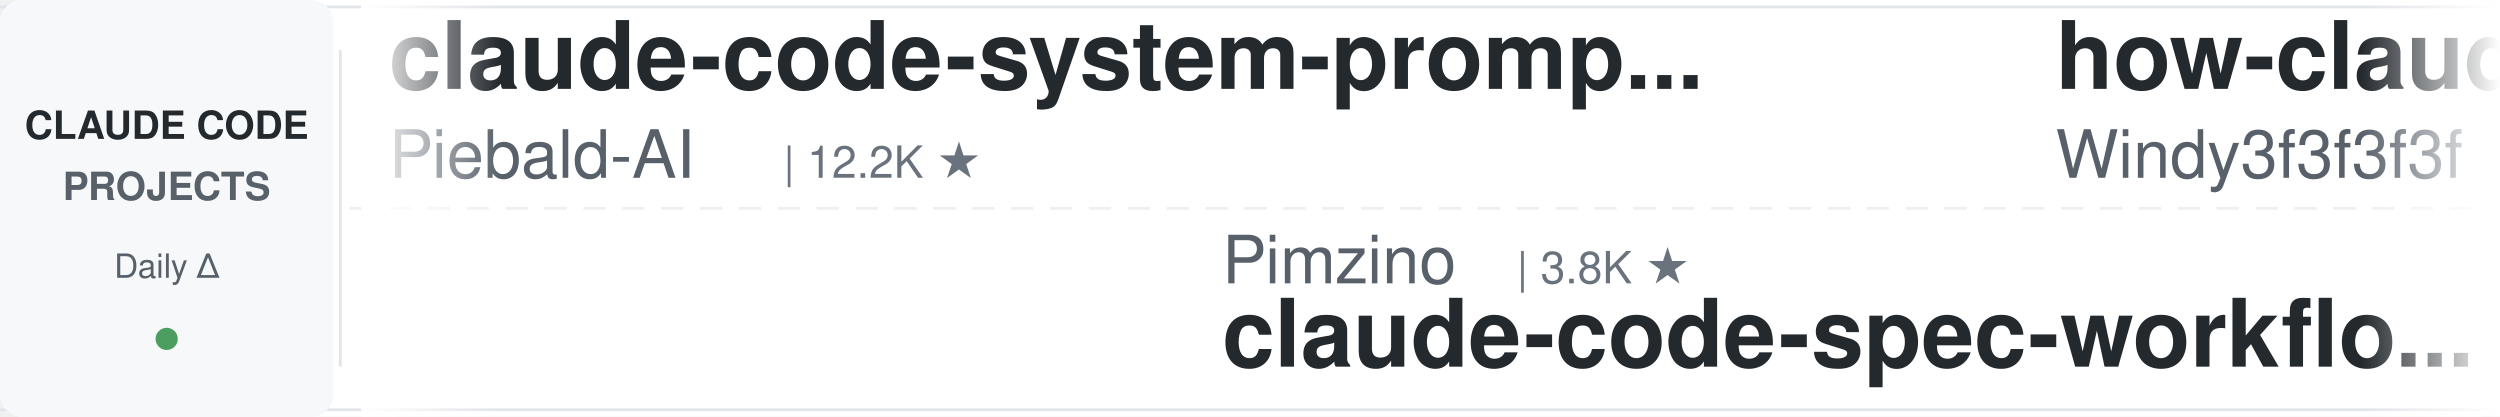
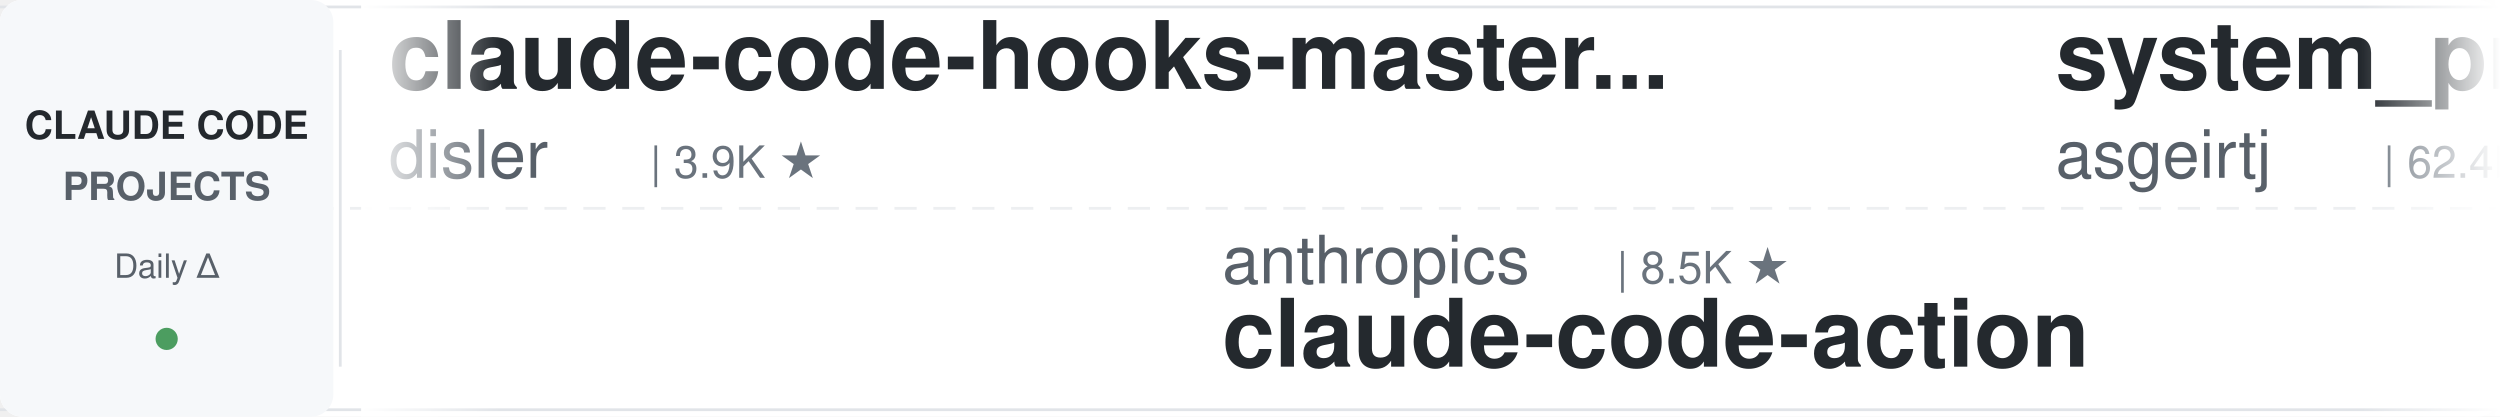
<svg xmlns="http://www.w3.org/2000/svg" width="900" height="150">
  <defs>
    <linearGradient id="leftFade" x1="0%" y1="0%" x2="100%" y2="0%">
      <stop offset="0%" style="stop-color:#ffffff;stop-opacity:1" />
      <stop offset="100%" style="stop-color:#ffffff;stop-opacity:0" />
    </linearGradient>
    <linearGradient id="rightFade" x1="0%" y1="0%" x2="100%" y2="0%">
      <stop offset="0%" style="stop-color:#ffffff;stop-opacity:0" />
      <stop offset="100%" style="stop-color:#ffffff;stop-opacity:1" />
    </linearGradient>
  </defs>
  <rect width="900" height="150" fill="#ffffff" rx="8" />
  <rect x="0" y="2" width="900" height="1" fill="#e1e4e8" />
  <rect x="0" y="147" width="900" height="1" fill="#e1e4e8" />
  <line x1="0" y1="75" x2="900" y2="75" stroke="#e1e4e8" stroke-width="1" stroke-dasharray="8 6" opacity="0.6" />
  <rect x="0" y="0" width="120" height="150" fill="#f6f8fa" rx="8" />
  <text x="60" y="50" font-family="-apple-system, BlinkMacSystemFont, 'Segoe UI', Helvetica, Arial, sans-serif" font-size="14" font-weight="600" fill="#24292e" text-anchor="middle">CLAUDE CODE</text>
  <text x="60" y="72" font-family="-apple-system, BlinkMacSystemFont, 'Segoe UI', Helvetica, Arial, sans-serif" font-size="14" font-weight="600" fill="#586069" text-anchor="middle">PROJECTS</text>
  <text x="60" y="100" font-family="-apple-system, BlinkMacSystemFont, 'Segoe UI', Helvetica, Arial, sans-serif" font-size="12" font-weight="500" fill="#586069" text-anchor="middle">Daily Δ</text>
  <circle cx="60" cy="122" r="4" fill="#22863a" opacity="0.8" />
  <rect x="122" y="18" width="1" height="114" fill="#e1e4e8" />
  <clipPath id="tickerClip">
    <rect x="130" y="0" width="770" height="150" />
  </clipPath>
  <g clip-path="url(#tickerClip)">
    <g id="tickerItems">
      <animateTransform attributeName="transform" attributeType="XML" type="translate" from="0 0" to="-3000 0" dur="54s" repeatCount="indefinite" />
      <g transform="translate(0, 0)">
-         <text x="140" y="32" font-family="-apple-system, BlinkMacSystemFont, 'Segoe UI', Helvetica, Arial, sans-serif" font-size="34" font-weight="600" fill="#24292e">claude-code-system-promp...</text>
-         <text x="140" y="64" font-family="-apple-system, BlinkMacSystemFont, 'Segoe UI', Helvetica, Arial, sans-serif" font-size="24" font-weight="400" fill="#586069">Piebald-AI</text>
-         <text x="282" y="64" font-family="-apple-system, BlinkMacSystemFont, 'Segoe UI', Helvetica, Arial, sans-serif" font-size="16" font-weight="500" fill="#6a737d">| 12.2K ★</text>
+         <text x="140" y="32" font-family="-apple-system, BlinkMacSystemFont, 'Segoe UI', Helvetica, Arial, sans-serif" font-size="34" font-weight="600" fill="#24292e">claude-code-hooks-master...</text>
+         <text x="140" y="64" font-family="-apple-system, BlinkMacSystemFont, 'Segoe UI', Helvetica, Arial, sans-serif" font-size="24" font-weight="400" fill="#586069">disler</text>
+         <text x="234" y="64" font-family="-apple-system, BlinkMacSystemFont, 'Segoe UI', Helvetica, Arial, sans-serif" font-size="16" font-weight="500" fill="#6a737d">| 3.9K ★</text>
      </g>
      <g transform="translate(300, 0)">
-         <text x="140" y="102" font-family="-apple-system, BlinkMacSystemFont, 'Segoe UI', Helvetica, Arial, sans-serif" font-size="24" font-weight="400" fill="#586069">Pimzino</text>
-         <text x="246" y="102" font-family="-apple-system, BlinkMacSystemFont, 'Segoe UI', Helvetica, Arial, sans-serif" font-size="16" font-weight="500" fill="#6a737d">| 3.8K ★</text>
-         <text x="140" y="132" font-family="-apple-system, BlinkMacSystemFont, 'Segoe UI', Helvetica, Arial, sans-serif" font-size="34" font-weight="600" fill="#24292e">claude-code-spec-workflo...</text>
+         <text x="140" y="102" font-family="-apple-system, BlinkMacSystemFont, 'Segoe UI', Helvetica, Arial, sans-serif" font-size="24" font-weight="400" fill="#586069">anthropics</text>
+         <text x="282" y="102" font-family="-apple-system, BlinkMacSystemFont, 'Segoe UI', Helvetica, Arial, sans-serif" font-size="16" font-weight="500" fill="#6a737d">| 8.5K ★</text>
+         <text x="140" y="132" font-family="-apple-system, BlinkMacSystemFont, 'Segoe UI', Helvetica, Arial, sans-serif" font-size="34" font-weight="600" fill="#24292e">claude-code-action</text>
      </g>
      <g transform="translate(600, 0)">
-         <text x="140" y="32" font-family="-apple-system, BlinkMacSystemFont, 'Segoe UI', Helvetica, Arial, sans-serif" font-size="34" font-weight="600" fill="#24292e">how-claude-code-works</text>
-         <text x="140" y="64" font-family="-apple-system, BlinkMacSystemFont, 'Segoe UI', Helvetica, Arial, sans-serif" font-size="24" font-weight="400" fill="#586069">Windy3f3f3f3f</text>
-         <text x="318" y="64" font-family="-apple-system, BlinkMacSystemFont, 'Segoe UI', Helvetica, Arial, sans-serif" font-size="16" font-weight="500" fill="#6a737d">| 3.4K ★</text>
+         <text x="140" y="32" font-family="-apple-system, BlinkMacSystemFont, 'Segoe UI', Helvetica, Arial, sans-serif" font-size="34" font-weight="600" fill="#24292e">system_prompts_leaks</text>
+         <text x="140" y="64" font-family="-apple-system, BlinkMacSystemFont, 'Segoe UI', Helvetica, Arial, sans-serif" font-size="24" font-weight="400" fill="#586069">asgeirtj</text>
+         <text x="258" y="64" font-family="-apple-system, BlinkMacSystemFont, 'Segoe UI', Helvetica, Arial, sans-serif" font-size="16" font-weight="500" fill="#6a737d">| 62.4K ★</text>
      </g>
      <g transform="translate(900, 0)">
-         <text x="140" y="102" font-family="-apple-system, BlinkMacSystemFont, 'Segoe UI', Helvetica, Arial, sans-serif" font-size="24" font-weight="400" fill="#586069">hangsman</text>
-         <text x="258" y="102" font-family="-apple-system, BlinkMacSystemFont, 'Segoe UI', Helvetica, Arial, sans-serif" font-size="16" font-weight="500" fill="#6a737d">| 790 ★</text>
-         <text x="140" y="132" font-family="-apple-system, BlinkMacSystemFont, 'Segoe UI', Helvetica, Arial, sans-serif" font-size="34" font-weight="600" fill="#24292e">claude-code-source</text>
+         <text x="140" y="102" font-family="-apple-system, BlinkMacSystemFont, 'Segoe UI', Helvetica, Arial, sans-serif" font-size="24" font-weight="400" fill="#586069">wanshuiyin</text>
+         <text x="282" y="102" font-family="-apple-system, BlinkMacSystemFont, 'Segoe UI', Helvetica, Arial, sans-serif" font-size="16" font-weight="500" fill="#6a737d">| 14.3K ★</text>
+         <text x="140" y="132" font-family="-apple-system, BlinkMacSystemFont, 'Segoe UI', Helvetica, Arial, sans-serif" font-size="34" font-weight="600" fill="#24292e">Auto-claude-code-researc...</text>
      </g>
      <g transform="translate(1200, 0)">
-         <text x="140" y="32" font-family="-apple-system, BlinkMacSystemFont, 'Segoe UI', Helvetica, Arial, sans-serif" font-size="34" font-weight="600" fill="#24292e">claude-code-router</text>
-         <text x="140" y="64" font-family="-apple-system, BlinkMacSystemFont, 'Segoe UI', Helvetica, Arial, sans-serif" font-size="24" font-weight="400" fill="#586069">musistudio</text>
-         <text x="282" y="64" font-family="-apple-system, BlinkMacSystemFont, 'Segoe UI', Helvetica, Arial, sans-serif" font-size="16" font-weight="500" fill="#6a737d">| 36.4K ★</text>
+         <text x="140" y="32" font-family="-apple-system, BlinkMacSystemFont, 'Segoe UI', Helvetica, Arial, sans-serif" font-size="34" font-weight="600" fill="#24292e">andrej-karpathy-skills</text>
+         <text x="140" y="64" font-family="-apple-system, BlinkMacSystemFont, 'Segoe UI', Helvetica, Arial, sans-serif" font-size="24" font-weight="400" fill="#586069">multica-ai</text>
+         <text x="282" y="64" font-family="-apple-system, BlinkMacSystemFont, 'Segoe UI', Helvetica, Arial, sans-serif" font-size="16" font-weight="500" fill="#6a737d">| 200.1K ★</text>
      </g>
      <g transform="translate(1500, 0)">
-         <text x="140" y="102" font-family="-apple-system, BlinkMacSystemFont, 'Segoe UI', Helvetica, Arial, sans-serif" font-size="24" font-weight="400" fill="#586069">Chachamaru127</text>
-         <text x="318" y="102" font-family="-apple-system, BlinkMacSystemFont, 'Segoe UI', Helvetica, Arial, sans-serif" font-size="16" font-weight="500" fill="#6a737d">| 3.0K ★</text>
-         <text x="140" y="132" font-family="-apple-system, BlinkMacSystemFont, 'Segoe UI', Helvetica, Arial, sans-serif" font-size="34" font-weight="600" fill="#24292e">claude-code-harness</text>
+         <text x="140" y="102" font-family="-apple-system, BlinkMacSystemFont, 'Segoe UI', Helvetica, Arial, sans-serif" font-size="24" font-weight="400" fill="#586069">anthropics</text>
+         <text x="282" y="102" font-family="-apple-system, BlinkMacSystemFont, 'Segoe UI', Helvetica, Arial, sans-serif" font-size="16" font-weight="500" fill="#6a737d">| 5.8K ★</text>
+         <text x="140" y="132" font-family="-apple-system, BlinkMacSystemFont, 'Segoe UI', Helvetica, Arial, sans-serif" font-size="34" font-weight="600" fill="#24292e">claude-code-security-rev...</text>
      </g>
      <g transform="translate(1800, 0)">
-         <text x="140" y="32" font-family="-apple-system, BlinkMacSystemFont, 'Segoe UI', Helvetica, Arial, sans-serif" font-size="34" font-weight="600" fill="#24292e">awesome-claude-code</text>
-         <text x="140" y="64" font-family="-apple-system, BlinkMacSystemFont, 'Segoe UI', Helvetica, Arial, sans-serif" font-size="24" font-weight="400" fill="#586069">jqueryscript</text>
-         <text x="306" y="64" font-family="-apple-system, BlinkMacSystemFont, 'Segoe UI', Helvetica, Arial, sans-serif" font-size="16" font-weight="500" fill="#6a737d">| 488 ★</text>
+         <text x="140" y="32" font-family="-apple-system, BlinkMacSystemFont, 'Segoe UI', Helvetica, Arial, sans-serif" font-size="34" font-weight="600" fill="#24292e">claude-code-rust</text>
+         <text x="140" y="64" font-family="-apple-system, BlinkMacSystemFont, 'Segoe UI', Helvetica, Arial, sans-serif" font-size="24" font-weight="400" fill="#586069">lorryjovens-hub</text>
+         <text x="342" y="64" font-family="-apple-system, BlinkMacSystemFont, 'Segoe UI', Helvetica, Arial, sans-serif" font-size="16" font-weight="500" fill="#6a737d">| 1.7K ★</text>
      </g>
      <g transform="translate(2100, 0)">
-         <text x="140" y="102" font-family="-apple-system, BlinkMacSystemFont, 'Segoe UI', Helvetica, Arial, sans-serif" font-size="24" font-weight="400" fill="#586069">Windy3f3f3f3f</text>
-         <text x="318" y="102" font-family="-apple-system, BlinkMacSystemFont, 'Segoe UI', Helvetica, Arial, sans-serif" font-size="16" font-weight="500" fill="#6a737d">| 2.5K ★</text>
-         <text x="140" y="132" font-family="-apple-system, BlinkMacSystemFont, 'Segoe UI', Helvetica, Arial, sans-serif" font-size="34" font-weight="600" fill="#24292e">claude-code-from-scratch</text>
+         <text x="140" y="102" font-family="-apple-system, BlinkMacSystemFont, 'Segoe UI', Helvetica, Arial, sans-serif" font-size="24" font-weight="400" fill="#586069">nicedreamzapp</text>
+         <text x="318" y="102" font-family="-apple-system, BlinkMacSystemFont, 'Segoe UI', Helvetica, Arial, sans-serif" font-size="16" font-weight="500" fill="#6a737d">| 3.1K ★</text>
+         <text x="140" y="132" font-family="-apple-system, BlinkMacSystemFont, 'Segoe UI', Helvetica, Arial, sans-serif" font-size="34" font-weight="600" fill="#24292e">claude-code-local</text>
      </g>
      <g transform="translate(2400, 0)">
-         <text x="140" y="32" font-family="-apple-system, BlinkMacSystemFont, 'Segoe UI', Helvetica, Arial, sans-serif" font-size="34" font-weight="600" fill="#24292e">claude-code-proxy</text>
-         <text x="140" y="64" font-family="-apple-system, BlinkMacSystemFont, 'Segoe UI', Helvetica, Arial, sans-serif" font-size="24" font-weight="400" fill="#586069">1rgs</text>
-         <text x="210" y="64" font-family="-apple-system, BlinkMacSystemFont, 'Segoe UI', Helvetica, Arial, sans-serif" font-size="16" font-weight="500" fill="#6a737d">| 3.7K ★</text>
+         <text x="140" y="32" font-family="-apple-system, BlinkMacSystemFont, 'Segoe UI', Helvetica, Arial, sans-serif" font-size="34" font-weight="600" fill="#24292e">ClaudeCodeAgents</text>
+         <text x="140" y="64" font-family="-apple-system, BlinkMacSystemFont, 'Segoe UI', Helvetica, Arial, sans-serif" font-size="24" font-weight="400" fill="#586069">darcyegb</text>
+         <text x="258" y="64" font-family="-apple-system, BlinkMacSystemFont, 'Segoe UI', Helvetica, Arial, sans-serif" font-size="16" font-weight="500" fill="#6a737d">| 755 ★</text>
      </g>
      <g transform="translate(2700, 0)">
-         <text x="140" y="102" font-family="-apple-system, BlinkMacSystemFont, 'Segoe UI', Helvetica, Arial, sans-serif" font-size="24" font-weight="400" fill="#586069">ykdojo</text>
-         <text x="234" y="102" font-family="-apple-system, BlinkMacSystemFont, 'Segoe UI', Helvetica, Arial, sans-serif" font-size="16" font-weight="500" fill="#6a737d">| 9.6K ★</text>
-         <text x="140" y="132" font-family="-apple-system, BlinkMacSystemFont, 'Segoe UI', Helvetica, Arial, sans-serif" font-size="34" font-weight="600" fill="#24292e">claude-code-tips</text>
+         <text x="140" y="102" font-family="-apple-system, BlinkMacSystemFont, 'Segoe UI', Helvetica, Arial, sans-serif" font-size="24" font-weight="400" fill="#586069">ChrisWiles</text>
+         <text x="282" y="102" font-family="-apple-system, BlinkMacSystemFont, 'Segoe UI', Helvetica, Arial, sans-serif" font-size="16" font-weight="500" fill="#6a737d">| 6.0K ★</text>
+         <text x="140" y="132" font-family="-apple-system, BlinkMacSystemFont, 'Segoe UI', Helvetica, Arial, sans-serif" font-size="34" font-weight="600" fill="#24292e">claude-code-showcase</text>
      </g>
      <g transform="translate(3000, 0)">
-         <text x="140" y="32" font-family="-apple-system, BlinkMacSystemFont, 'Segoe UI', Helvetica, Arial, sans-serif" font-size="34" font-weight="600" fill="#24292e">claude-code-system-promp...</text>
-         <text x="140" y="64" font-family="-apple-system, BlinkMacSystemFont, 'Segoe UI', Helvetica, Arial, sans-serif" font-size="24" font-weight="400" fill="#586069">Piebald-AI</text>
-         <text x="282" y="64" font-family="-apple-system, BlinkMacSystemFont, 'Segoe UI', Helvetica, Arial, sans-serif" font-size="16" font-weight="500" fill="#6a737d">| 12.2K ★</text>
+         <text x="140" y="32" font-family="-apple-system, BlinkMacSystemFont, 'Segoe UI', Helvetica, Arial, sans-serif" font-size="34" font-weight="600" fill="#24292e">claude-code-hooks-master...</text>
+         <text x="140" y="64" font-family="-apple-system, BlinkMacSystemFont, 'Segoe UI', Helvetica, Arial, sans-serif" font-size="24" font-weight="400" fill="#586069">disler</text>
+         <text x="234" y="64" font-family="-apple-system, BlinkMacSystemFont, 'Segoe UI', Helvetica, Arial, sans-serif" font-size="16" font-weight="500" fill="#6a737d">| 3.9K ★</text>
      </g>
      <g transform="translate(3300, 0)">
-         <text x="140" y="102" font-family="-apple-system, BlinkMacSystemFont, 'Segoe UI', Helvetica, Arial, sans-serif" font-size="24" font-weight="400" fill="#586069">Pimzino</text>
-         <text x="246" y="102" font-family="-apple-system, BlinkMacSystemFont, 'Segoe UI', Helvetica, Arial, sans-serif" font-size="16" font-weight="500" fill="#6a737d">| 3.8K ★</text>
-         <text x="140" y="132" font-family="-apple-system, BlinkMacSystemFont, 'Segoe UI', Helvetica, Arial, sans-serif" font-size="34" font-weight="600" fill="#24292e">claude-code-spec-workflo...</text>
+         <text x="140" y="102" font-family="-apple-system, BlinkMacSystemFont, 'Segoe UI', Helvetica, Arial, sans-serif" font-size="24" font-weight="400" fill="#586069">anthropics</text>
+         <text x="282" y="102" font-family="-apple-system, BlinkMacSystemFont, 'Segoe UI', Helvetica, Arial, sans-serif" font-size="16" font-weight="500" fill="#6a737d">| 8.5K ★</text>
+         <text x="140" y="132" font-family="-apple-system, BlinkMacSystemFont, 'Segoe UI', Helvetica, Arial, sans-serif" font-size="34" font-weight="600" fill="#24292e">claude-code-action</text>
      </g>
      <g transform="translate(3600, 0)">
-         <text x="140" y="32" font-family="-apple-system, BlinkMacSystemFont, 'Segoe UI', Helvetica, Arial, sans-serif" font-size="34" font-weight="600" fill="#24292e">how-claude-code-works</text>
-         <text x="140" y="64" font-family="-apple-system, BlinkMacSystemFont, 'Segoe UI', Helvetica, Arial, sans-serif" font-size="24" font-weight="400" fill="#586069">Windy3f3f3f3f</text>
-         <text x="318" y="64" font-family="-apple-system, BlinkMacSystemFont, 'Segoe UI', Helvetica, Arial, sans-serif" font-size="16" font-weight="500" fill="#6a737d">| 3.4K ★</text>
+         <text x="140" y="32" font-family="-apple-system, BlinkMacSystemFont, 'Segoe UI', Helvetica, Arial, sans-serif" font-size="34" font-weight="600" fill="#24292e">system_prompts_leaks</text>
+         <text x="140" y="64" font-family="-apple-system, BlinkMacSystemFont, 'Segoe UI', Helvetica, Arial, sans-serif" font-size="24" font-weight="400" fill="#586069">asgeirtj</text>
+         <text x="258" y="64" font-family="-apple-system, BlinkMacSystemFont, 'Segoe UI', Helvetica, Arial, sans-serif" font-size="16" font-weight="500" fill="#6a737d">| 62.4K ★</text>
      </g>
      <g transform="translate(3900, 0)">
-         <text x="140" y="102" font-family="-apple-system, BlinkMacSystemFont, 'Segoe UI', Helvetica, Arial, sans-serif" font-size="24" font-weight="400" fill="#586069">hangsman</text>
-         <text x="258" y="102" font-family="-apple-system, BlinkMacSystemFont, 'Segoe UI', Helvetica, Arial, sans-serif" font-size="16" font-weight="500" fill="#6a737d">| 790 ★</text>
-         <text x="140" y="132" font-family="-apple-system, BlinkMacSystemFont, 'Segoe UI', Helvetica, Arial, sans-serif" font-size="34" font-weight="600" fill="#24292e">claude-code-source</text>
+         <text x="140" y="102" font-family="-apple-system, BlinkMacSystemFont, 'Segoe UI', Helvetica, Arial, sans-serif" font-size="24" font-weight="400" fill="#586069">wanshuiyin</text>
+         <text x="282" y="102" font-family="-apple-system, BlinkMacSystemFont, 'Segoe UI', Helvetica, Arial, sans-serif" font-size="16" font-weight="500" fill="#6a737d">| 14.3K ★</text>
+         <text x="140" y="132" font-family="-apple-system, BlinkMacSystemFont, 'Segoe UI', Helvetica, Arial, sans-serif" font-size="34" font-weight="600" fill="#24292e">Auto-claude-code-researc...</text>
      </g>
    </g>
  </g>
  <rect x="130" y="0" width="50" height="150" fill="url(#leftFade)" />
  <rect x="850" y="0" width="50" height="150" fill="url(#rightFade)" />
</svg>
